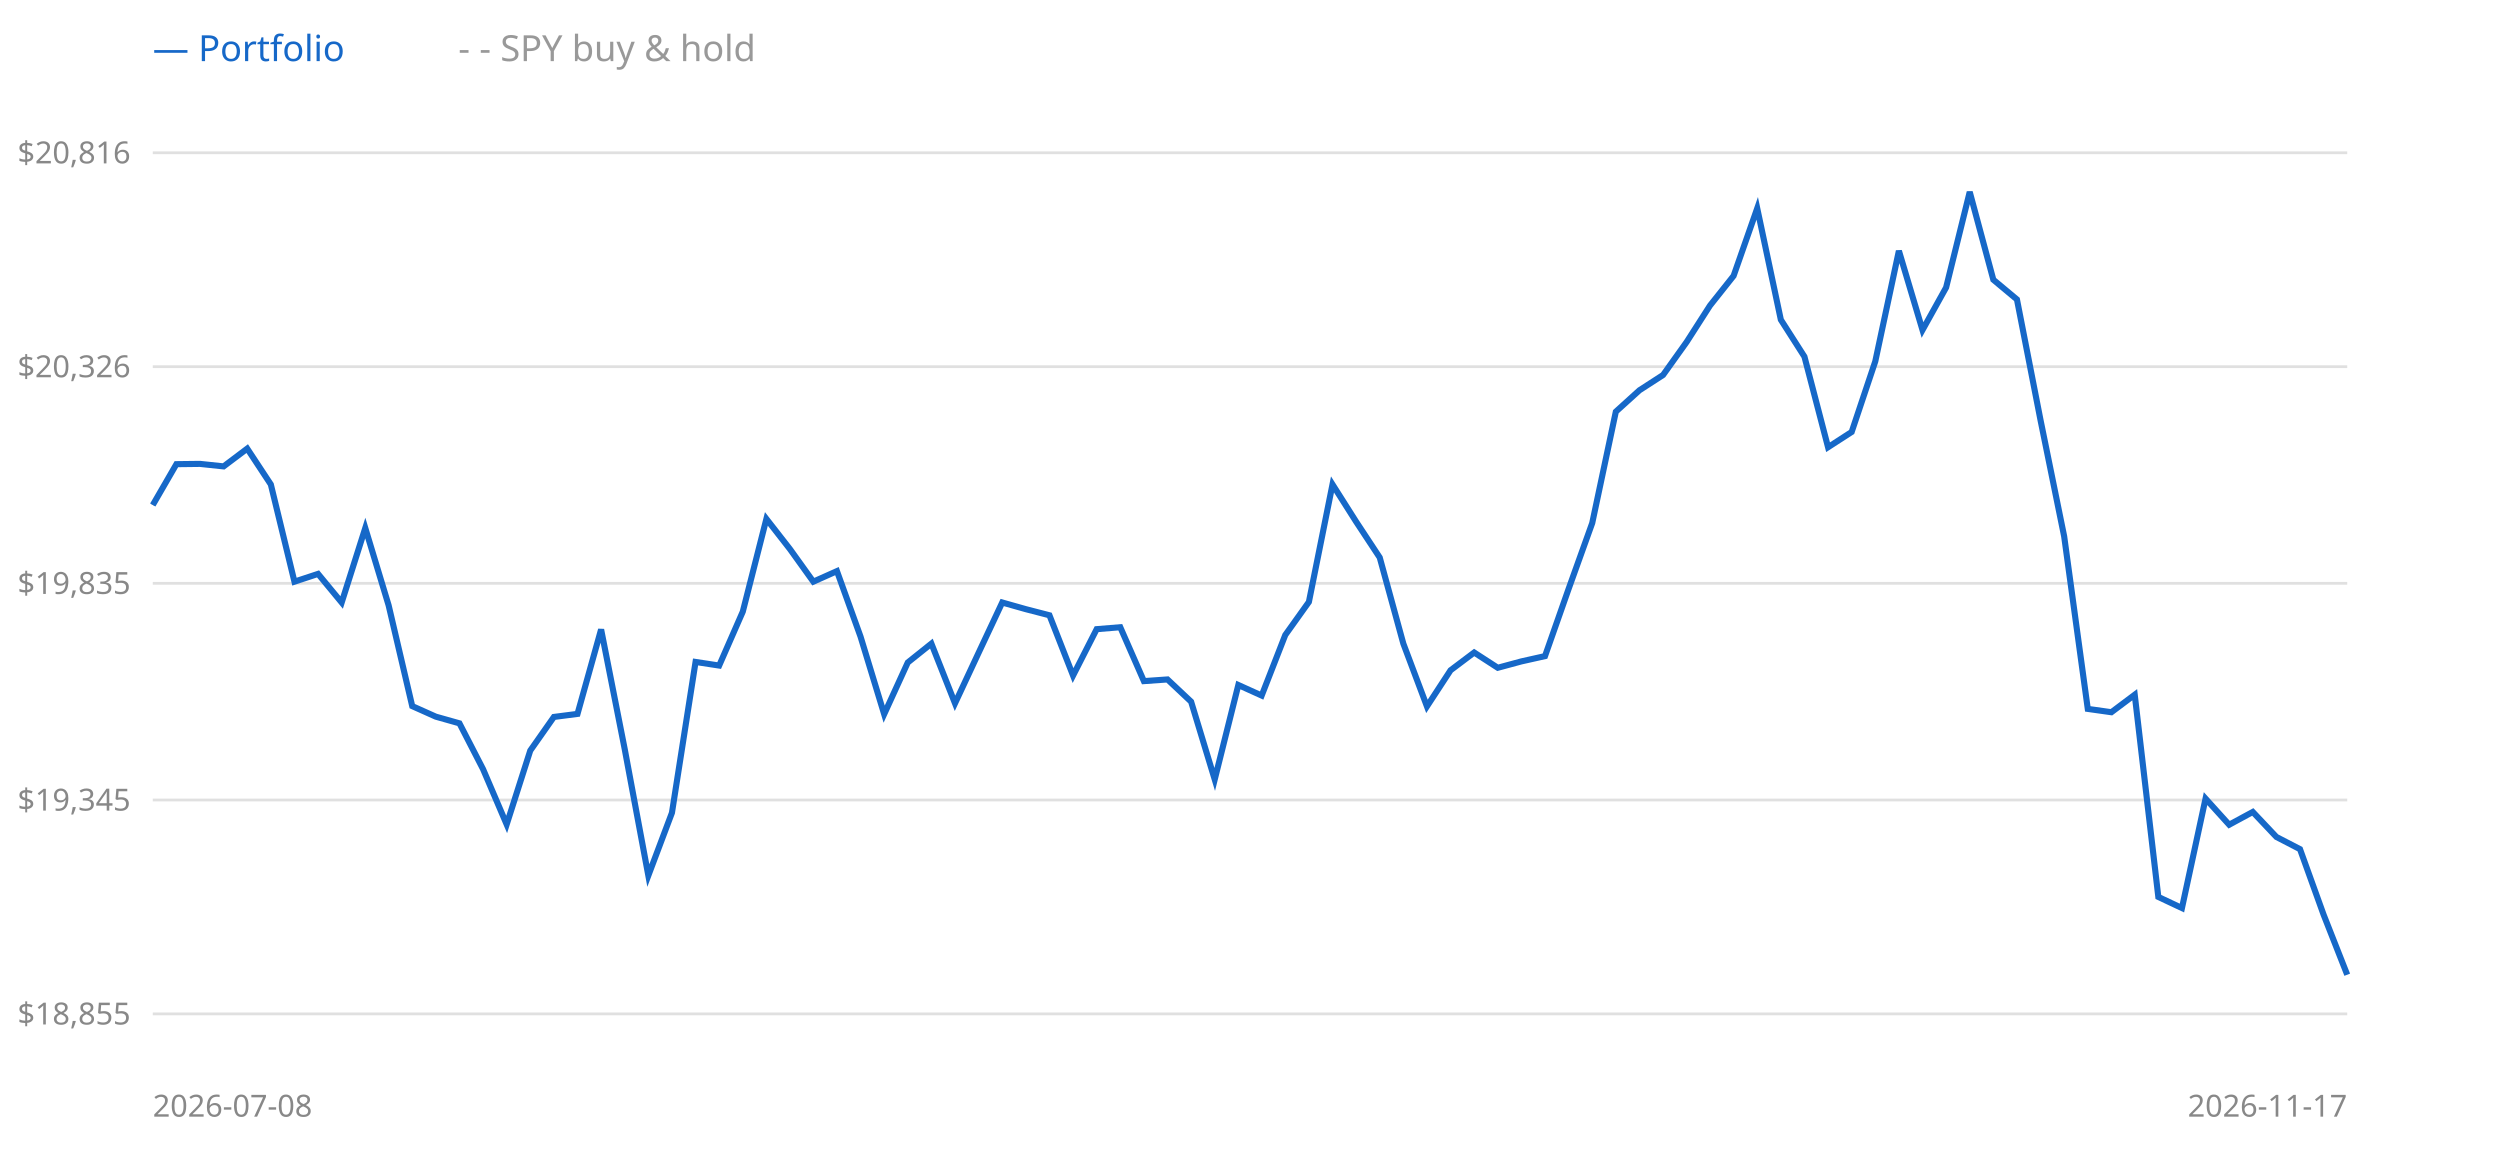
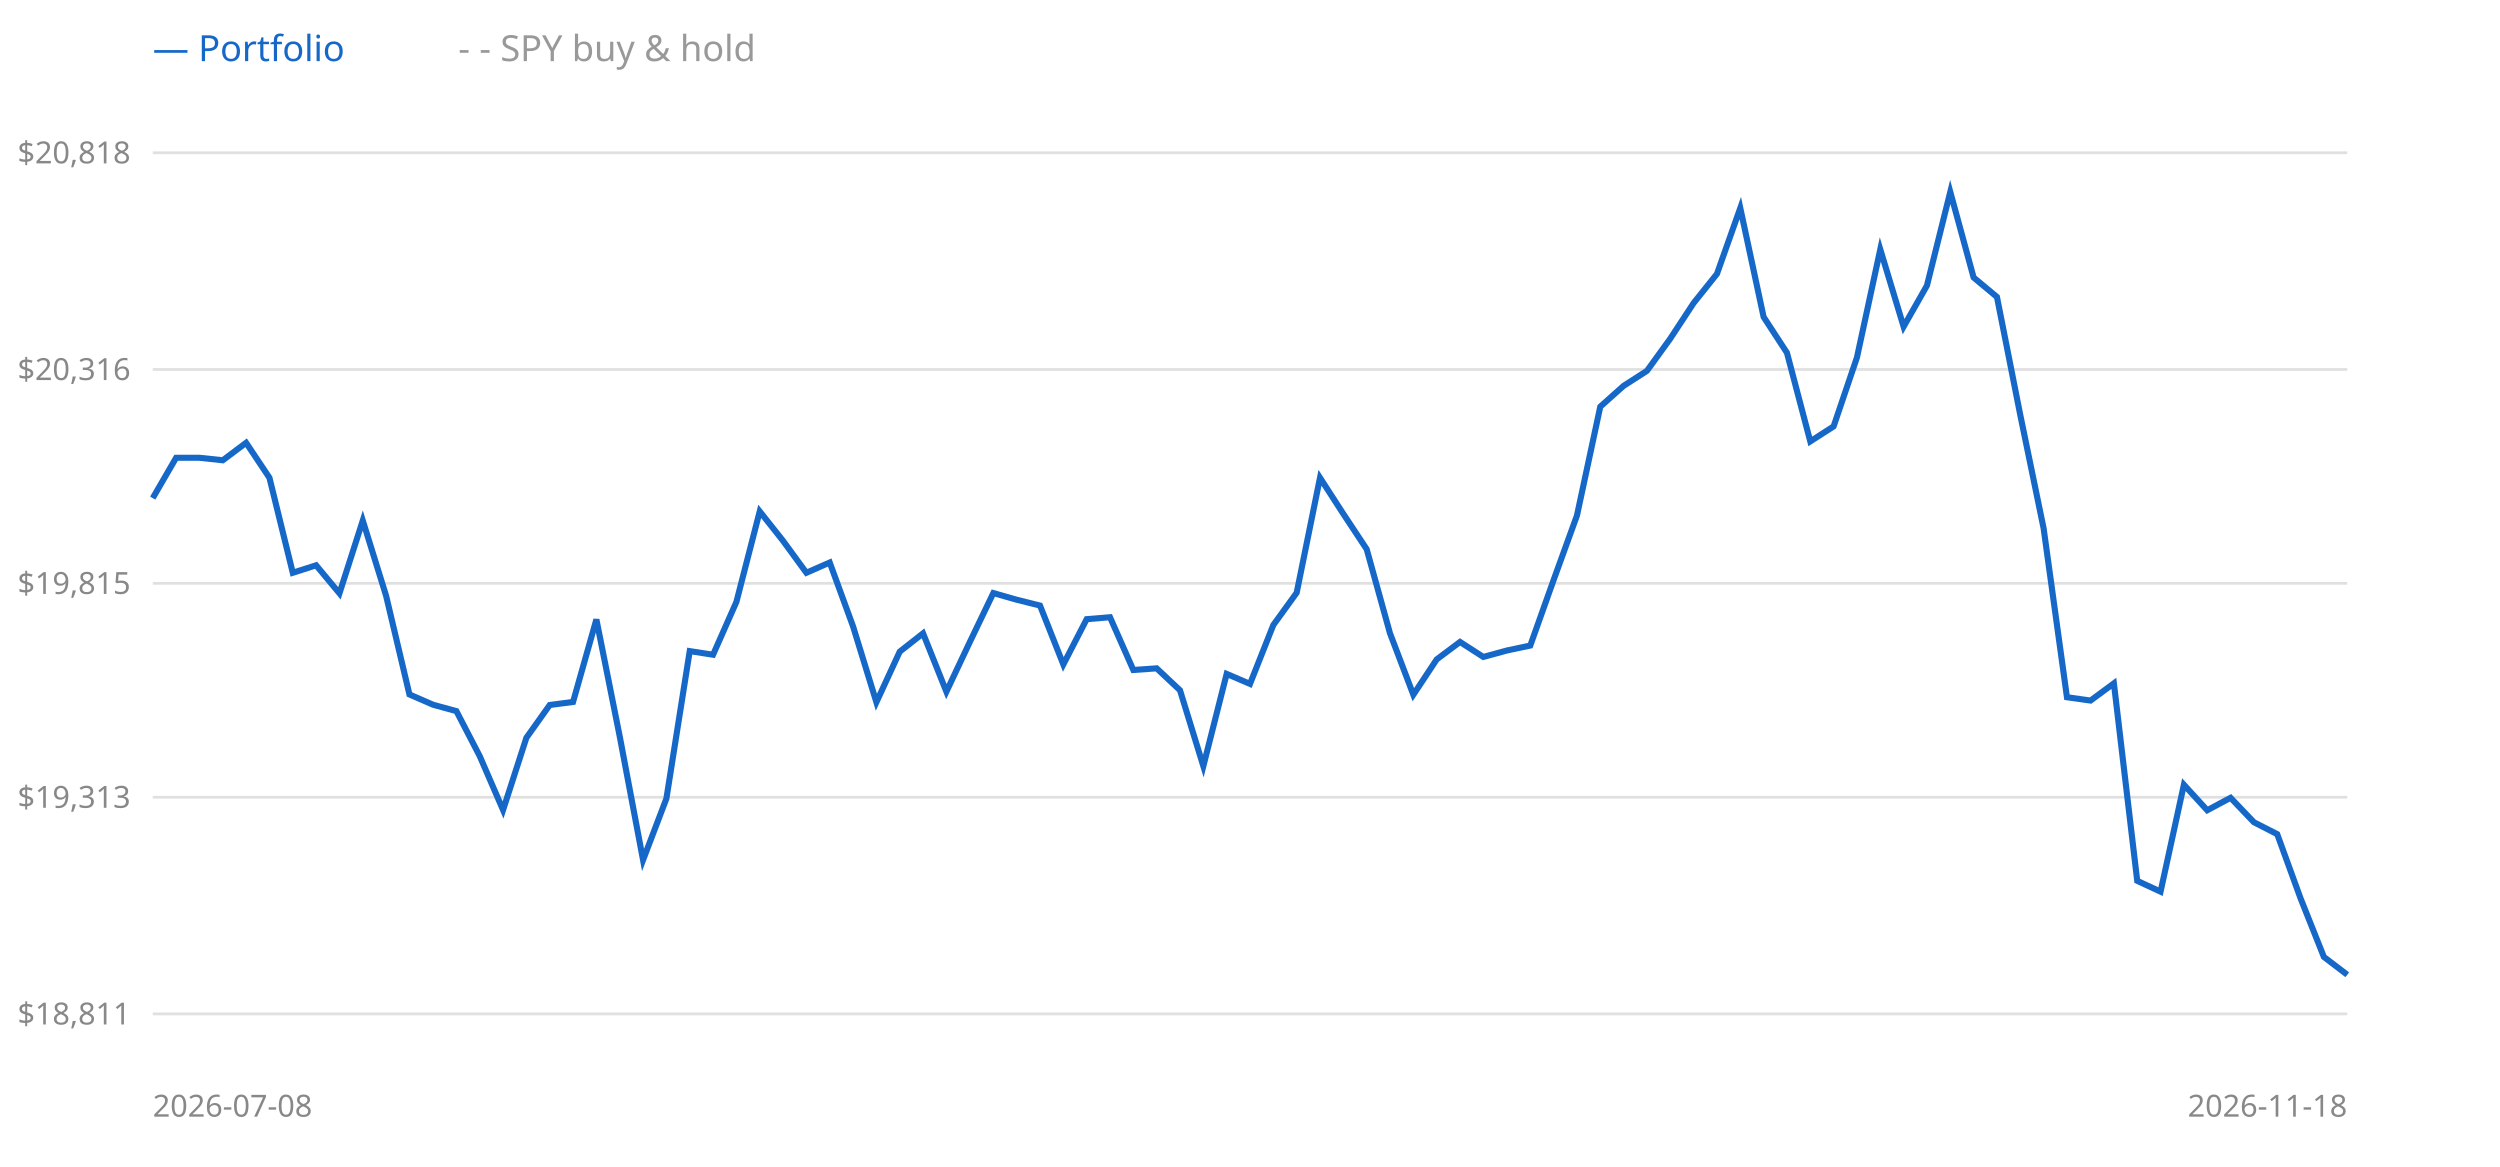
<svg xmlns="http://www.w3.org/2000/svg" width="900" height="420" style="background:#fff">
  <line x1="55" y1="365" x2="845" y2="365" stroke="#e0e0e0" />
-   <text x="47" y="365" text-anchor="end" dominant-baseline="middle" font-size="11" fill="#888" font-family="sans-serif">$18,855</text>
-   <line x1="55" y1="288" x2="845" y2="288" stroke="#e0e0e0" />
-   <text x="47" y="288" text-anchor="end" dominant-baseline="middle" font-size="11" fill="#888" font-family="sans-serif">$19,345</text>
+   <text x="47" y="365" text-anchor="end" dominant-baseline="middle" font-size="11" fill="#888" font-family="sans-serif">$18,811</text>
+   <line x1="55" y1="287" x2="845" y2="287" stroke="#e0e0e0" />
+   <text x="47" y="287" text-anchor="end" dominant-baseline="middle" font-size="11" fill="#888" font-family="sans-serif">$19,313</text>
  <line x1="55" y1="210" x2="845" y2="210" stroke="#e0e0e0" />
-   <text x="47" y="210" text-anchor="end" dominant-baseline="middle" font-size="11" fill="#888" font-family="sans-serif">$19,835</text>
-   <line x1="55" y1="132" x2="845" y2="132" stroke="#e0e0e0" />
-   <text x="47" y="132" text-anchor="end" dominant-baseline="middle" font-size="11" fill="#888" font-family="sans-serif">$20,326</text>
+   <text x="47" y="210" text-anchor="end" dominant-baseline="middle" font-size="11" fill="#888" font-family="sans-serif">$19,815</text>
+   <line x1="55" y1="133" x2="845" y2="133" stroke="#e0e0e0" />
+   <text x="47" y="133" text-anchor="end" dominant-baseline="middle" font-size="11" fill="#888" font-family="sans-serif">$20,316</text>
  <line x1="55" y1="55" x2="845" y2="55" stroke="#e0e0e0" />
-   <text x="47" y="55" text-anchor="end" dominant-baseline="middle" font-size="11" fill="#888" font-family="sans-serif">$20,816</text>
-   <polyline points="55.0,181.8 63.5,167.1 72.0,167.0 80.5,167.9 89.0,161.5 97.5,174.4 106.0,209.4 114.5,206.6 123.0,216.9 131.5,190.1 139.9,217.9 148.4,254.2 156.9,258.0 165.4,260.4 173.9,276.9 182.4,296.8 190.9,270.2 199.4,258.1 207.9,257.0 216.4,226.6 224.9,269.7 233.4,315.2 241.9,292.6 250.4,238.3 258.9,239.6 267.4,220.2 275.9,186.8 284.4,197.7 292.8,209.4 301.3,205.6 309.8,229.2 318.3,257.1 326.8,238.5 335.3,231.7 343.8,253.2 352.3,235.0 360.8,216.9 369.3,219.3 377.8,221.5 386.3,243.2 394.8,226.5 403.3,225.8 411.8,245.2 420.3,244.6 428.8,252.6 437.3,280.6 445.8,246.6 454.2,250.4 462.7,228.6 471.2,216.7 479.7,174.4 488.2,187.8 496.7,200.7 505.2,231.7 513.7,254.3 522.2,241.3 530.7,234.9 539.2,240.4 547.7,238.1 556.2,236.2 564.7,212.0 573.2,188.3 581.7,148.2 590.2,140.5 598.7,135.0 607.2,123.1 615.6,110.0 624.1,99.3 632.6,75.0 641.1,115.1 649.6,128.4 658.1,161.0 666.6,155.5 675.1,130.1 683.6,90.3 692.1,118.8 700.6,103.5 709.1,69.1 717.6,100.7 726.1,107.8 734.6,151.3 743.1,193.1 751.6,255.2 760.1,256.4 768.5,250.1 777.0,322.9 785.5,326.9 794.0,287.5 802.5,296.9 811.0,292.3 819.5,301.3 828.0,305.7 836.5,329.3 845.0,350.9" fill="none" stroke="#999" stroke-width="1.5" stroke-dasharray="4 3" />
-   <polyline points="55.0,181.8 63.5,167.1 72.0,167.0 80.5,167.9 89.0,161.5 97.5,174.4 106.0,209.4 114.5,206.6 123.0,216.9 131.5,190.1 139.9,217.9 148.4,254.2 156.9,258.0 165.4,260.4 173.9,276.9 182.4,296.8 190.9,270.2 199.4,258.1 207.9,257.0 216.4,226.6 224.9,269.7 233.4,315.2 241.9,292.6 250.4,238.3 258.9,239.6 267.4,220.2 275.9,186.8 284.4,197.7 292.8,209.4 301.3,205.6 309.8,229.2 318.3,257.1 326.8,238.5 335.3,231.7 343.8,253.2 352.3,235.0 360.8,216.9 369.3,219.3 377.8,221.5 386.3,243.2 394.8,226.5 403.3,225.8 411.8,245.2 420.3,244.6 428.8,252.6 437.3,280.6 445.8,246.6 454.2,250.4 462.7,228.6 471.2,216.7 479.7,174.4 488.2,187.8 496.7,200.7 505.2,231.7 513.7,254.3 522.2,241.3 530.7,234.9 539.2,240.4 547.7,238.1 556.2,236.2 564.7,212.0 573.2,188.3 581.7,148.2 590.2,140.5 598.7,135.0 607.2,123.1 615.6,110.0 624.1,99.3 632.6,75.0 641.1,115.1 649.6,128.4 658.1,161.0 666.6,155.5 675.1,130.1 683.6,90.3 692.1,118.8 700.6,103.5 709.1,69.1 717.6,100.7 726.1,107.8 734.6,151.3 743.1,193.1 751.6,255.2 760.1,256.4 768.5,250.1 777.0,322.9 785.5,326.9 794.0,287.5 802.5,296.9 811.0,292.3 819.5,301.3 828.0,305.7 836.5,329.3 845.0,350.9" fill="none" stroke="#1668c8" stroke-width="2.2" />
+   <text x="47" y="55" text-anchor="end" dominant-baseline="middle" font-size="11" fill="#888" font-family="sans-serif">$20,818</text>
+   <polyline points="55.0,179.3 63.4,164.8 71.8,164.8 80.2,165.7 88.6,159.4 97.0,172.0 105.4,206.2 113.8,203.5 122.2,213.6 130.6,187.4 139.0,214.5 147.4,250.0 155.9,253.7 164.3,256.0 172.7,272.2 181.1,291.6 189.5,265.6 197.9,253.8 206.3,252.7 214.7,223.0 223.1,265.1 231.5,309.6 239.9,287.5 248.3,234.4 256.7,235.7 265.1,216.7 273.5,184.1 281.9,194.7 290.3,206.2 298.7,202.5 307.1,225.5 315.5,252.8 323.9,234.6 332.3,228.0 340.7,249.0 349.1,231.2 357.6,213.5 366.0,215.9 374.4,218.0 382.8,239.2 391.2,222.9 399.6,222.2 408.0,241.2 416.4,240.6 424.8,248.5 433.2,275.8 441.6,242.6 450.0,246.2 458.4,225.0 466.8,213.4 475.2,172.0 483.6,185.0 492.0,197.7 500.4,228.0 508.8,250.1 517.2,237.4 525.6,231.1 534.0,236.5 542.4,234.2 550.9,232.4 559.3,208.8 567.7,185.6 576.1,146.4 584.5,138.9 592.9,133.5 601.3,121.9 609.7,109.1 618.1,98.6 626.5,74.9 634.9,114.1 643.3,127.0 651.7,158.9 660.1,153.5 668.5,128.7 676.9,89.8 685.3,117.6 693.7,102.8 702.1,69.1 710.5,99.9 718.9,106.9 727.3,149.4 735.7,190.2 744.1,251.0 752.6,252.2 761.0,246.0 769.4,317.1 777.8,321.0 786.2,282.5 794.6,291.7 803.0,287.2 811.4,296.0 819.8,300.3 828.2,323.4 836.6,344.5 845.0,350.9" fill="none" stroke="#999" stroke-width="1.5" stroke-dasharray="4 3" />
+   <polyline points="55.0,179.3 63.4,164.8 71.8,164.8 80.2,165.7 88.6,159.4 97.0,172.0 105.4,206.2 113.8,203.5 122.2,213.6 130.6,187.4 139.0,214.5 147.4,250.0 155.9,253.7 164.3,256.0 172.7,272.2 181.1,291.6 189.5,265.6 197.9,253.8 206.3,252.7 214.7,223.0 223.1,265.1 231.5,309.6 239.9,287.5 248.3,234.4 256.7,235.7 265.1,216.7 273.5,184.1 281.9,194.7 290.3,206.2 298.7,202.5 307.1,225.5 315.5,252.8 323.9,234.6 332.3,228.0 340.7,249.0 349.1,231.2 357.6,213.5 366.0,215.9 374.4,218.0 382.8,239.2 391.2,222.9 399.6,222.2 408.0,241.2 416.4,240.6 424.8,248.5 433.2,275.8 441.6,242.6 450.0,246.2 458.4,225.0 466.8,213.4 475.2,172.0 483.6,185.0 492.0,197.7 500.4,228.0 508.8,250.1 517.2,237.4 525.6,231.1 534.0,236.5 542.4,234.2 550.9,232.4 559.3,208.8 567.7,185.6 576.1,146.4 584.5,138.9 592.9,133.5 601.3,121.9 609.7,109.1 618.1,98.6 626.5,74.9 634.9,114.1 643.3,127.0 651.7,158.9 660.1,153.5 668.5,128.7 676.9,89.8 685.3,117.6 693.7,102.8 702.1,69.1 710.5,99.9 718.9,106.9 727.3,149.4 735.7,190.2 744.1,251.0 752.6,252.2 761.0,246.0 769.4,317.1 777.8,321.0 786.2,282.5 794.6,291.7 803.0,287.2 811.4,296.0 819.8,300.3 828.2,323.4 836.6,344.5 845.0,350.9" fill="none" stroke="#1668c8" stroke-width="2.2" />
  <text x="55" y="22" font-size="13" font-family="sans-serif" fill="#1668c8">— Portfolio</text>
  <text x="165" y="22" font-size="13" font-family="sans-serif" fill="#999">- - SPY buy &amp; hold</text>
  <text x="55" y="402" font-size="11" font-family="sans-serif" fill="#888">2026-07-08</text>
-   <text x="845" y="402" text-anchor="end" font-size="11" font-family="sans-serif" fill="#888">2026-11-17</text>
+   <text x="845" y="402" text-anchor="end" font-size="11" font-family="sans-serif" fill="#888">2026-11-18</text>
</svg>
